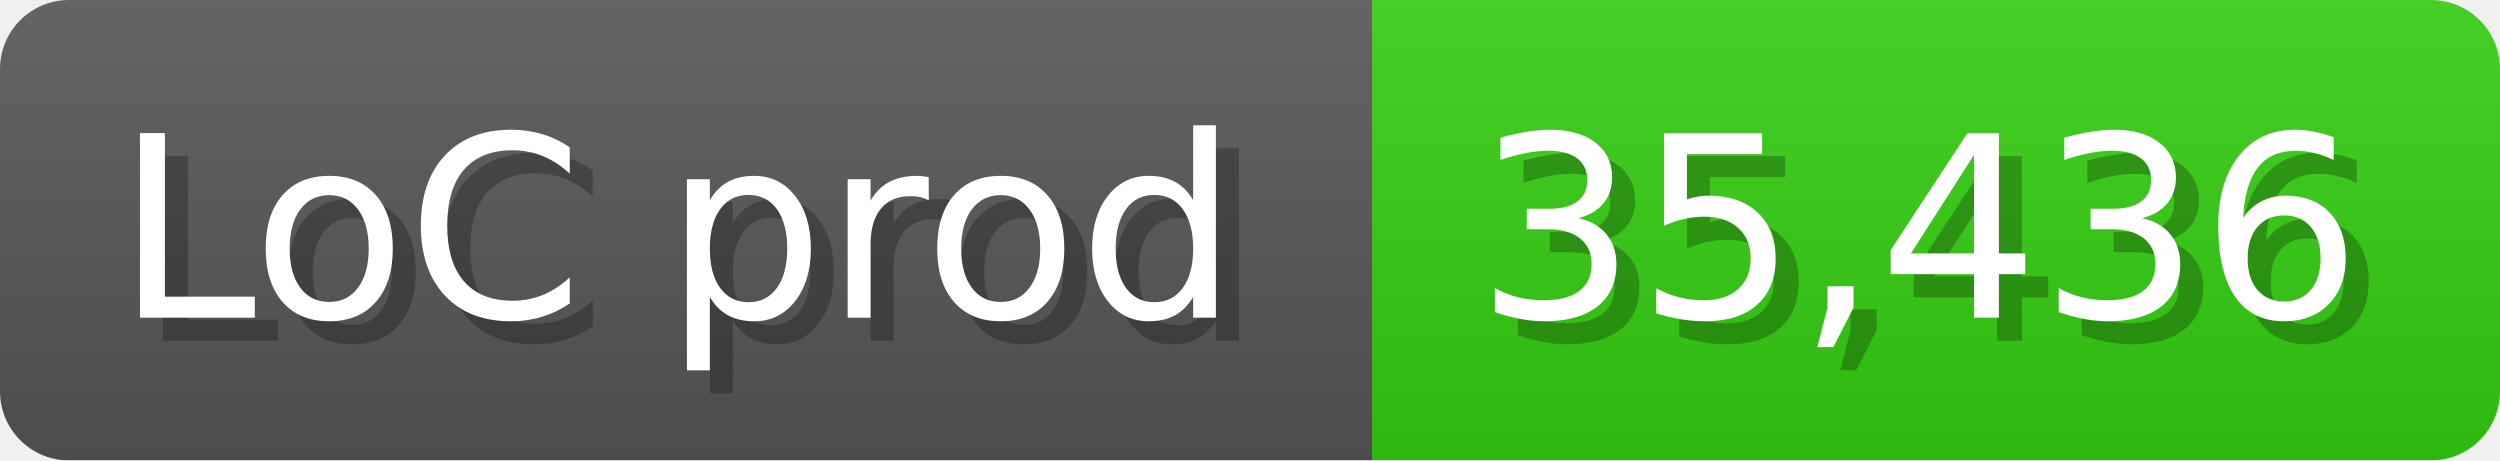
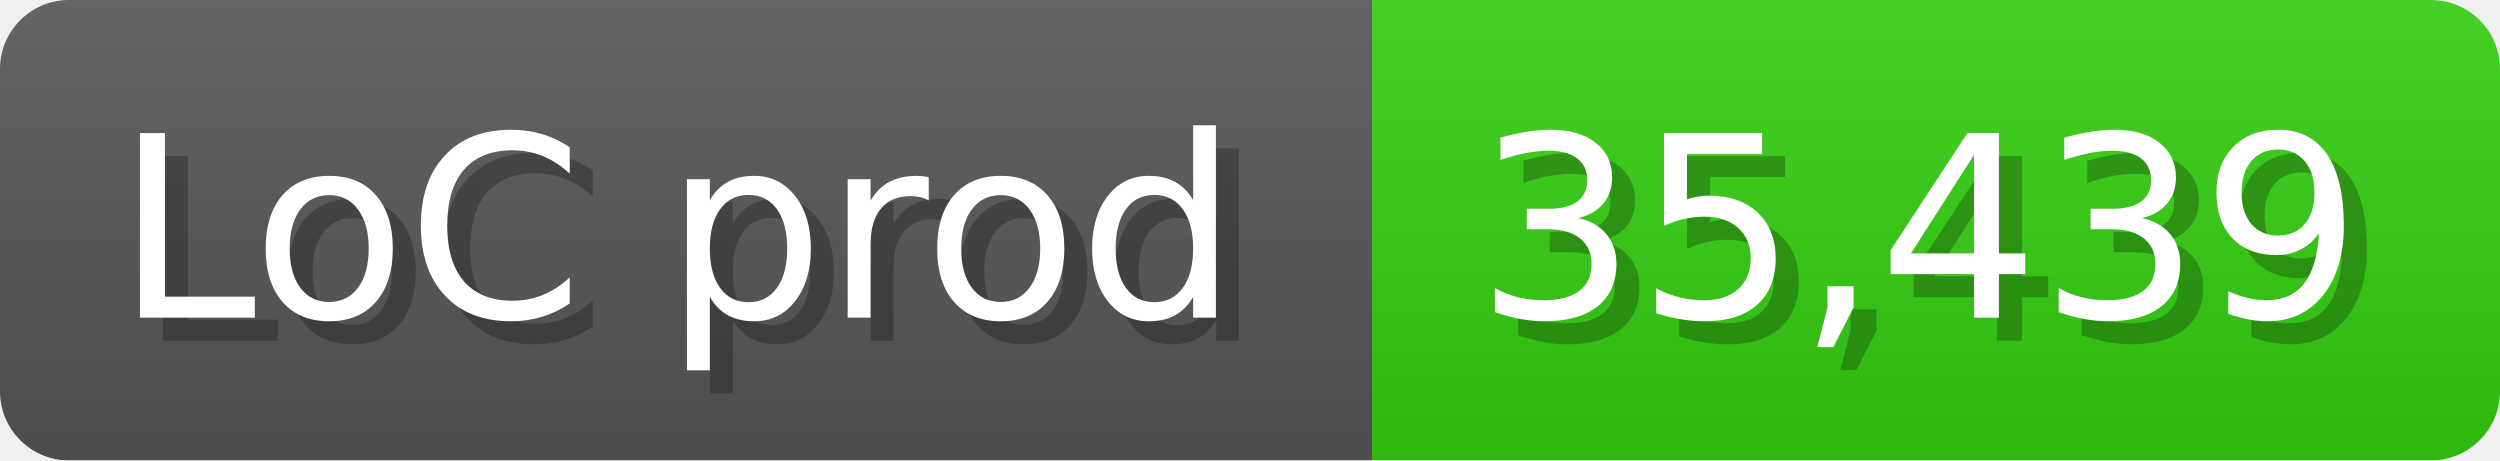
<svg xmlns="http://www.w3.org/2000/svg" width="108.6" height="20" viewBox="0 0 1086 200">
  <linearGradient id="a" x2="0" y2="100%">
    <stop offset="0" stop-opacity=".1" stop-color="#EEE" />
    <stop offset="1" stop-opacity=".1" />
  </linearGradient>
  <mask id="m">
    <rect width="1086" height="200" rx="30" fill="#FFF" />
  </mask>
  <g mask="url(#m)">
    <rect width="596" height="200" fill="#555" />
    <rect width="490" height="200" fill="#3C1" x="596" />
    <rect width="1086" height="200" fill="url(#a)" />
  </g>
  <g fill="#fff" text-anchor="start" font-family="Verdana,DejaVu Sans,sans-serif" font-size="110">
    <text x="60" y="148" textLength="496" fill="#000" opacity="0.25">LoC prod</text>
    <text x="50" y="138" textLength="496">LoC prod</text>
-     <text x="651" y="148" textLength="390" fill="#000" opacity="0.25">35,436</text>
-     <text x="641" y="138" textLength="390">35,436</text>
+     <text x="651" y="148" textLength="390" fill="#000" opacity="0.25">35,439</text>
+     <text x="641" y="138" textLength="390">35,439</text>
  </g>
</svg>
